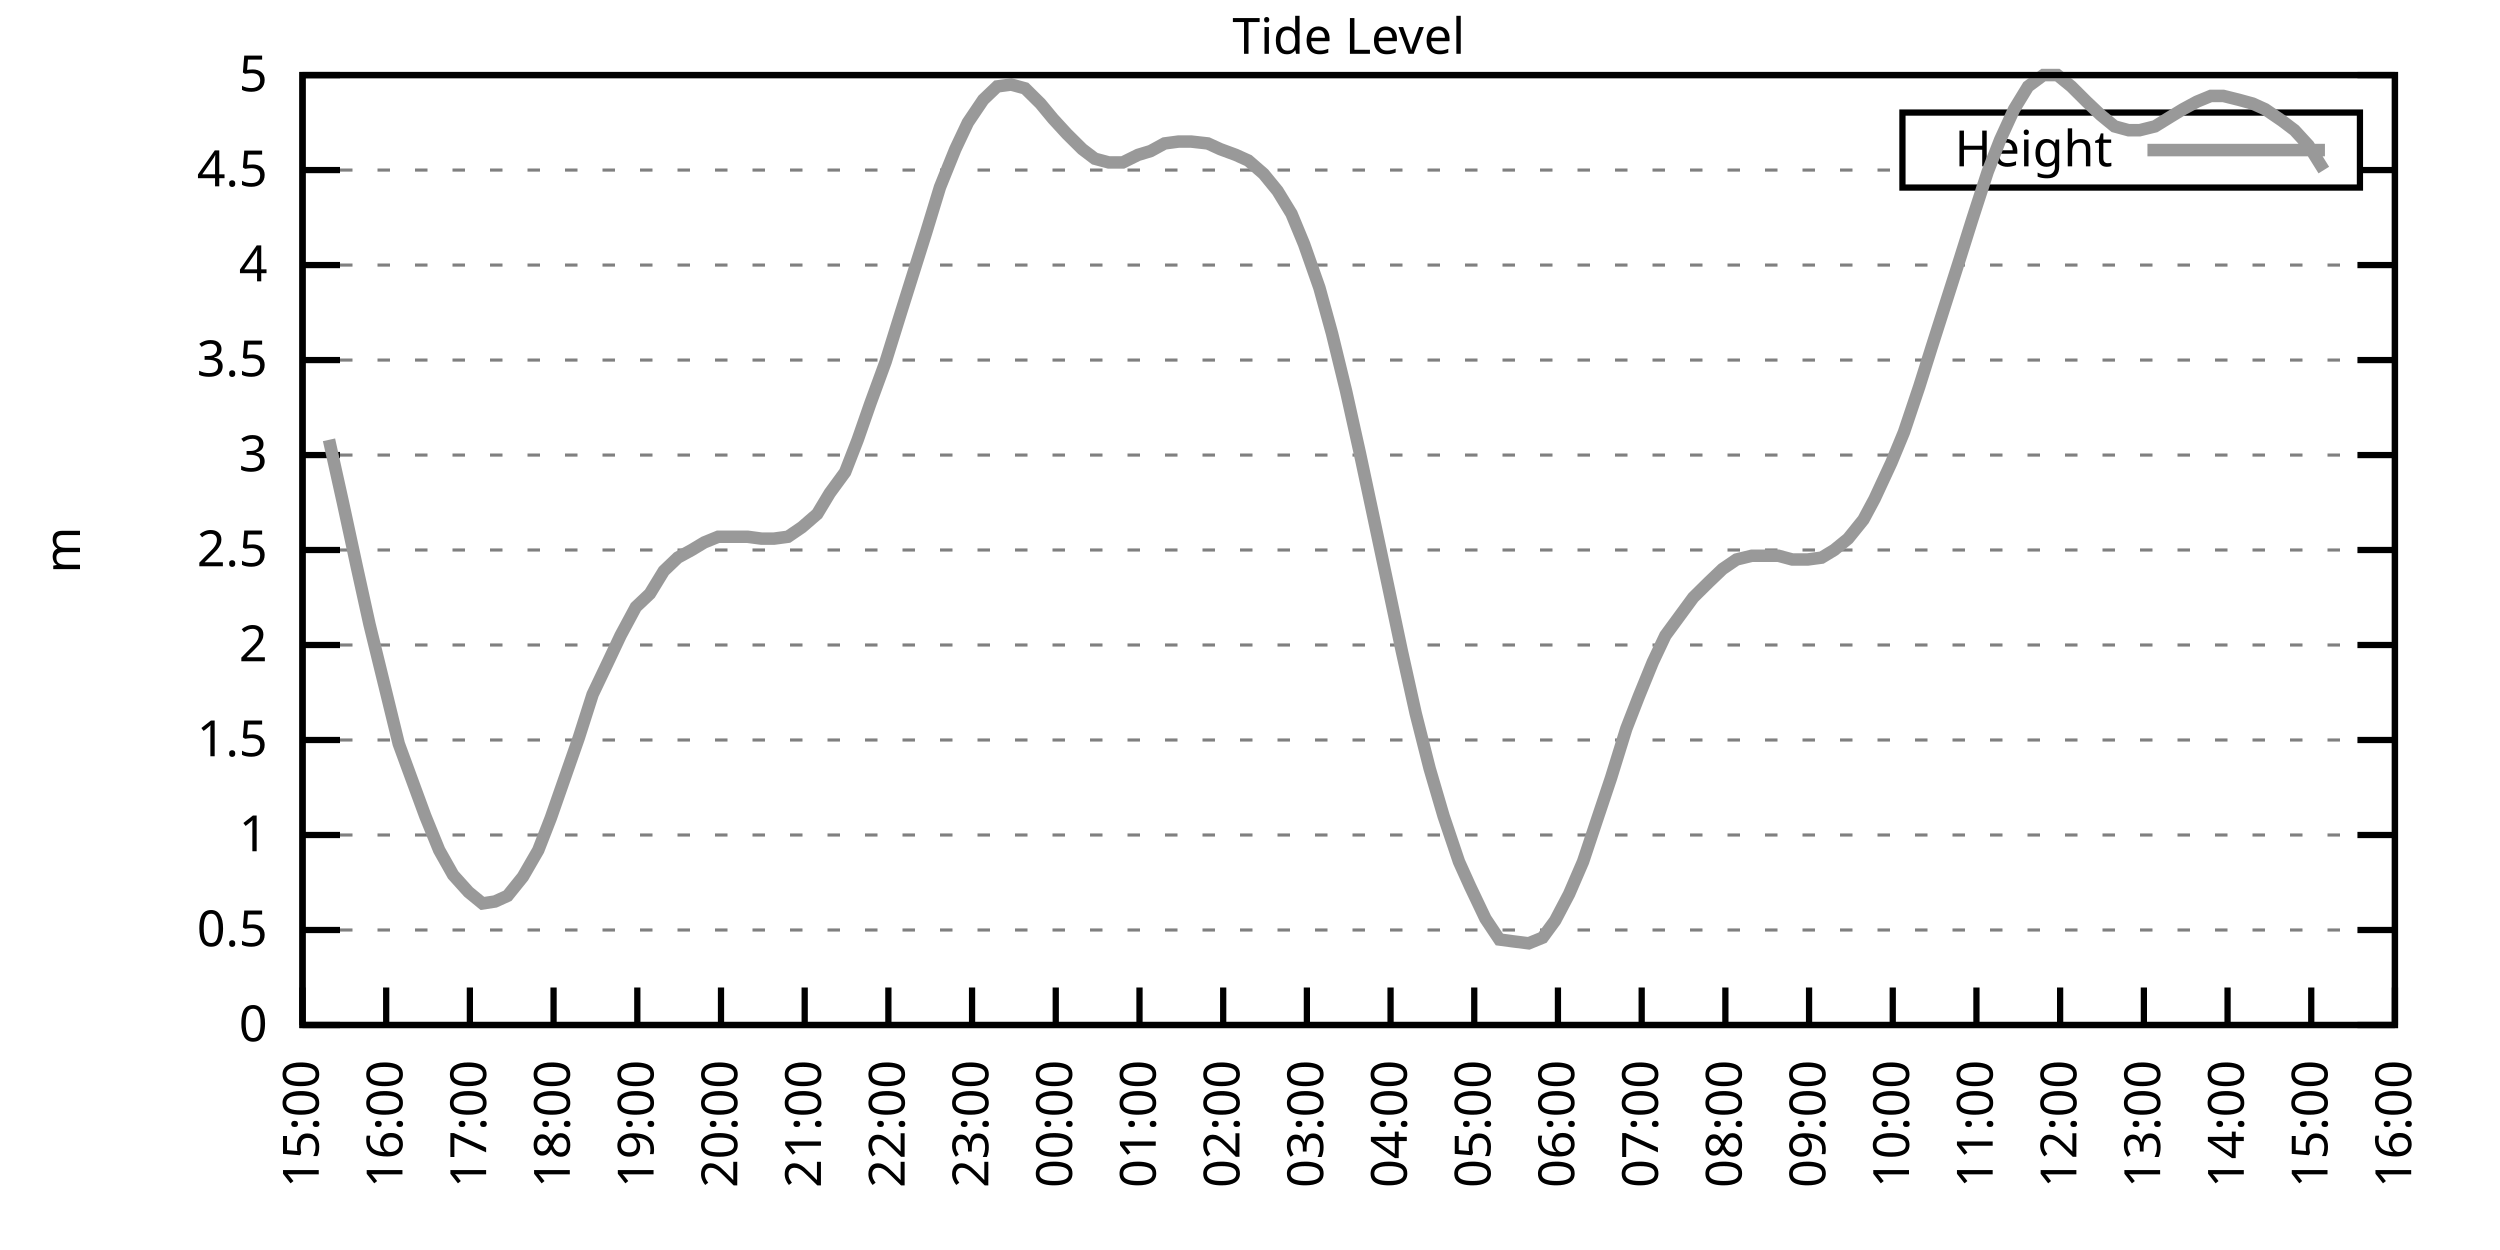
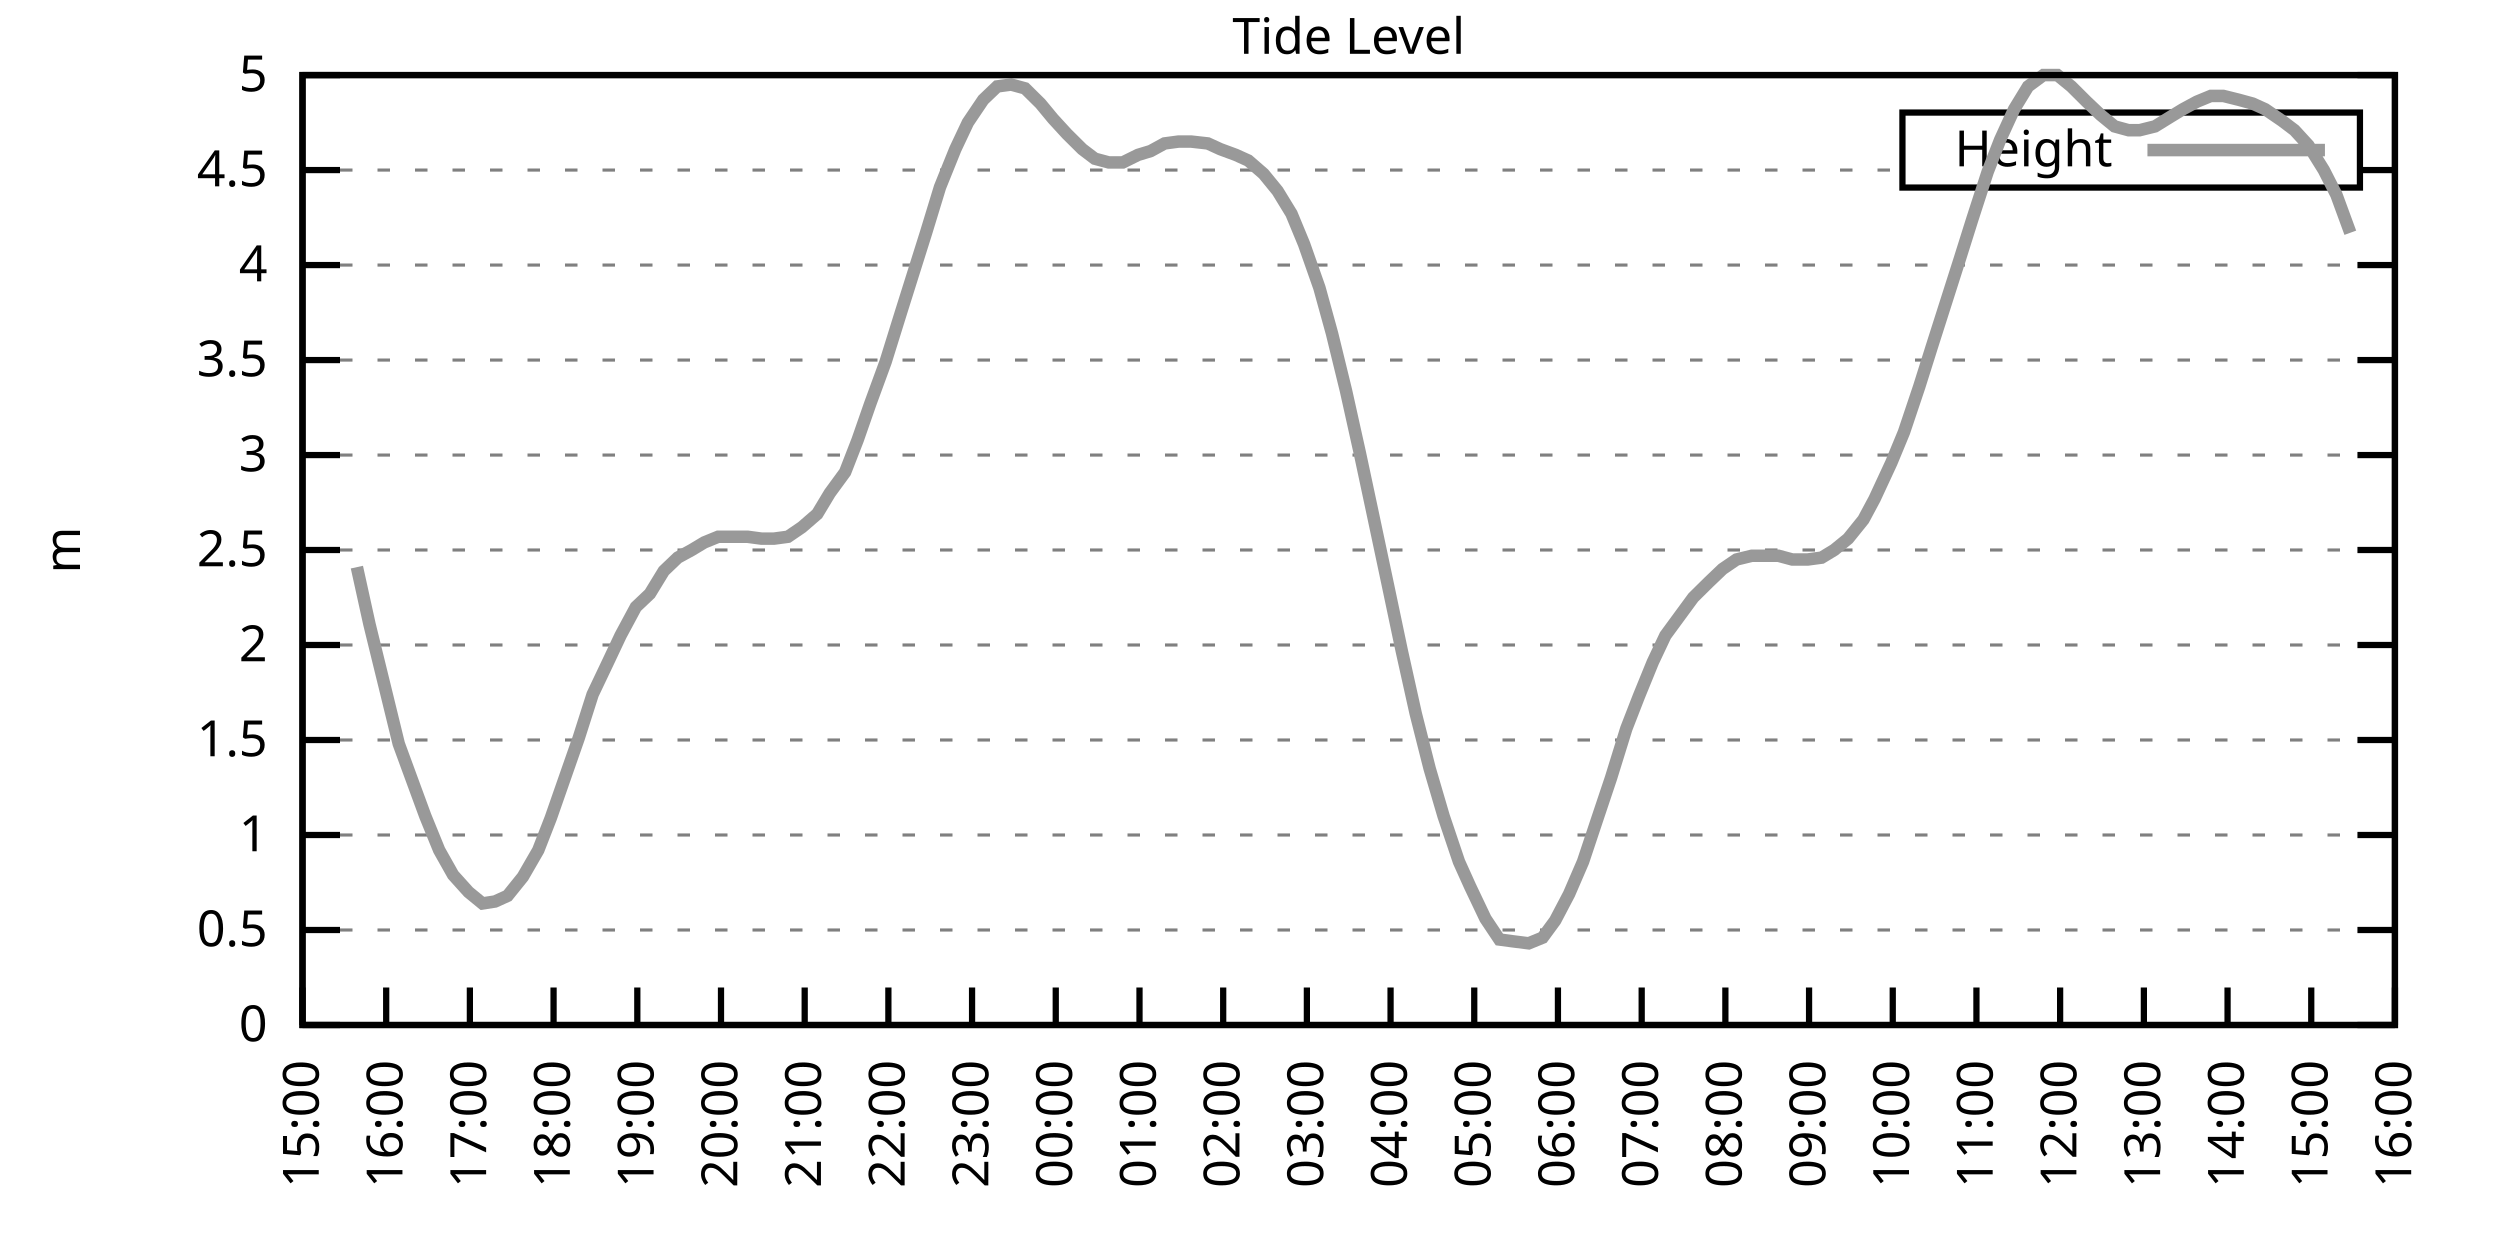
<svg xmlns="http://www.w3.org/2000/svg" xmlns:xlink="http://www.w3.org/1999/xlink" width="400" height="200" viewBox="0 0 400 200">
  <g id="gnuplot_canvas">
    <rect x="0" y="0" width="400" height="200" fill="none" />
    <defs>
      <circle id="gpDot" r="0.5" stroke-width="0.5" stroke="currentColor" />
      <path id="gpPt0" stroke-width="0.333" stroke="currentColor" d="M-1,0 h2 M0,-1 v2" />
      <path id="gpPt1" stroke-width="0.333" stroke="currentColor" d="M-1,-1 L1,1 M1,-1 L-1,1" />
      <path id="gpPt2" stroke-width="0.333" stroke="currentColor" d="M-1,0 L1,0 M0,-1 L0,1 M-1,-1 L1,1 M-1,1 L1,-1" />
      <rect id="gpPt3" stroke-width="0.333" stroke="currentColor" x="-1" y="-1" width="2" height="2" />
      <rect id="gpPt4" stroke-width="0.333" stroke="currentColor" fill="currentColor" x="-1" y="-1" width="2" height="2" />
      <circle id="gpPt5" stroke-width="0.333" stroke="currentColor" cx="0" cy="0" r="1" />
      <use xlink:href="#gpPt5" id="gpPt6" fill="currentColor" stroke="none" />
      <path id="gpPt7" stroke-width="0.333" stroke="currentColor" d="M0,-1.33 L-1.33,0.67 L1.33,0.67 z" />
      <use xlink:href="#gpPt7" id="gpPt8" fill="currentColor" stroke="none" />
      <use xlink:href="#gpPt7" id="gpPt9" stroke="currentColor" transform="rotate(180)" />
      <use xlink:href="#gpPt9" id="gpPt10" fill="currentColor" stroke="none" />
      <use xlink:href="#gpPt3" id="gpPt11" stroke="currentColor" transform="rotate(45)" />
      <use xlink:href="#gpPt11" id="gpPt12" fill="currentColor" stroke="none" />
      <path id="gpPt13" stroke-width="0.333" stroke="currentColor" d="M0,1.330 L1.265,0.411 L0.782,-1.067 L-0.782,-1.076 L-1.265,0.411 z" />
      <use xlink:href="#gpPt13" id="gpPt14" fill="currentColor" stroke="none" />
      <filter id="textbox" filterUnits="objectBoundingBox" x="0" y="0" height="1" width="1">
        <feFlood flood-color="white" flood-opacity="1" result="bgnd" />
        <feComposite in="SourceGraphic" in2="bgnd" operator="atop" />
      </filter>
      <filter id="greybox" filterUnits="objectBoundingBox" x="0" y="0" height="1" width="1">
        <feFlood flood-color="lightgrey" flood-opacity="1" result="grey" />
        <feComposite in="SourceGraphic" in2="grey" operator="atop" />
      </filter>
    </defs>
    <g fill="none" color="white" stroke="currentColor" stroke-width="1.00" stroke-linecap="butt" stroke-linejoin="miter">
</g>
    <g fill="none" color="black" stroke="currentColor" stroke-width="1.00" stroke-linecap="butt" stroke-linejoin="miter">
      <g stroke="none" shape-rendering="crispEdges">
        <polygon fill="rgb(255, 255, 255)" points="48.40,164.00 383.18,164.00 383.18,12.02 48.40,12.02 " />
      </g>
    </g>
    <g fill="none" color="black" stroke="currentColor" stroke-width="1.00" stroke-linecap="butt" stroke-linejoin="miter">
</g>
    <g fill="none" color="black" stroke="black" stroke-width="0.50" stroke-linecap="butt" stroke-linejoin="miter">
</g>
    <g fill="none" color="gray" stroke="currentColor" stroke-width="0.50" stroke-linecap="butt" stroke-linejoin="miter">
      <path stroke="gray" stroke-dasharray="2,4" class="gridline" d="M48.40,164.00 L383.19,164.00  " />
    </g>
    <g fill="none" color="gray" stroke="gray" stroke-width="1.00" stroke-linecap="butt" stroke-linejoin="miter">
</g>
    <g fill="none" color="black" stroke="currentColor" stroke-width="1.00" stroke-linecap="butt" stroke-linejoin="miter">
      <path stroke="black" d="M48.40,164.00 L54.40,164.00 M383.19,164.00 L377.19,164.00  " />
      <g transform="translate(42.80,166.60)" stroke="none" fill="black" font-family="Sans" font-size="8.00" text-anchor="end">
        <text>
          <tspan font-family="Sans"> 0</tspan>
        </text>
      </g>
    </g>
    <g fill="none" color="black" stroke="currentColor" stroke-width="1.00" stroke-linecap="butt" stroke-linejoin="miter">
</g>
    <g fill="none" color="black" stroke="black" stroke-width="0.50" stroke-linecap="butt" stroke-linejoin="miter">
</g>
    <g fill="none" color="gray" stroke="currentColor" stroke-width="0.50" stroke-linecap="butt" stroke-linejoin="miter">
      <path stroke="gray" stroke-dasharray="2,4" class="gridline" d="M48.40,148.80 L383.19,148.80  " />
    </g>
    <g fill="none" color="gray" stroke="gray" stroke-width="1.00" stroke-linecap="butt" stroke-linejoin="miter">
</g>
    <g fill="none" color="black" stroke="currentColor" stroke-width="1.00" stroke-linecap="butt" stroke-linejoin="miter">
      <path stroke="black" d="M48.40,148.80 L54.40,148.80 M383.19,148.80 L377.19,148.80  " />
      <g transform="translate(42.80,151.40)" stroke="none" fill="black" font-family="Sans" font-size="8.00" text-anchor="end">
        <text>
          <tspan font-family="Sans"> 0.5</tspan>
        </text>
      </g>
    </g>
    <g fill="none" color="black" stroke="currentColor" stroke-width="1.00" stroke-linecap="butt" stroke-linejoin="miter">
</g>
    <g fill="none" color="black" stroke="black" stroke-width="0.50" stroke-linecap="butt" stroke-linejoin="miter">
</g>
    <g fill="none" color="gray" stroke="currentColor" stroke-width="0.50" stroke-linecap="butt" stroke-linejoin="miter">
      <path stroke="gray" stroke-dasharray="2,4" class="gridline" d="M48.40,133.60 L383.19,133.60  " />
    </g>
    <g fill="none" color="gray" stroke="gray" stroke-width="1.00" stroke-linecap="butt" stroke-linejoin="miter">
</g>
    <g fill="none" color="black" stroke="currentColor" stroke-width="1.00" stroke-linecap="butt" stroke-linejoin="miter">
      <path stroke="black" d="M48.40,133.60 L54.40,133.60 M383.19,133.60 L377.19,133.60  " />
      <g transform="translate(42.80,136.20)" stroke="none" fill="black" font-family="Sans" font-size="8.00" text-anchor="end">
        <text>
          <tspan font-family="Sans"> 1</tspan>
        </text>
      </g>
    </g>
    <g fill="none" color="black" stroke="currentColor" stroke-width="1.00" stroke-linecap="butt" stroke-linejoin="miter">
</g>
    <g fill="none" color="black" stroke="black" stroke-width="0.50" stroke-linecap="butt" stroke-linejoin="miter">
</g>
    <g fill="none" color="gray" stroke="currentColor" stroke-width="0.50" stroke-linecap="butt" stroke-linejoin="miter">
      <path stroke="gray" stroke-dasharray="2,4" class="gridline" d="M48.40,118.40 L383.19,118.40  " />
    </g>
    <g fill="none" color="gray" stroke="gray" stroke-width="1.00" stroke-linecap="butt" stroke-linejoin="miter">
</g>
    <g fill="none" color="black" stroke="currentColor" stroke-width="1.00" stroke-linecap="butt" stroke-linejoin="miter">
      <path stroke="black" d="M48.40,118.40 L54.40,118.40 M383.19,118.40 L377.19,118.40  " />
      <g transform="translate(42.80,121.00)" stroke="none" fill="black" font-family="Sans" font-size="8.00" text-anchor="end">
        <text>
          <tspan font-family="Sans"> 1.5</tspan>
        </text>
      </g>
    </g>
    <g fill="none" color="black" stroke="currentColor" stroke-width="1.00" stroke-linecap="butt" stroke-linejoin="miter">
</g>
    <g fill="none" color="black" stroke="black" stroke-width="0.50" stroke-linecap="butt" stroke-linejoin="miter">
</g>
    <g fill="none" color="gray" stroke="currentColor" stroke-width="0.50" stroke-linecap="butt" stroke-linejoin="miter">
      <path stroke="gray" stroke-dasharray="2,4" class="gridline" d="M48.40,103.20 L383.19,103.20  " />
    </g>
    <g fill="none" color="gray" stroke="gray" stroke-width="1.00" stroke-linecap="butt" stroke-linejoin="miter">
</g>
    <g fill="none" color="black" stroke="currentColor" stroke-width="1.00" stroke-linecap="butt" stroke-linejoin="miter">
      <path stroke="black" d="M48.40,103.20 L54.40,103.20 M383.19,103.20 L377.19,103.20  " />
      <g transform="translate(42.80,105.80)" stroke="none" fill="black" font-family="Sans" font-size="8.00" text-anchor="end">
        <text>
          <tspan font-family="Sans"> 2</tspan>
        </text>
      </g>
    </g>
    <g fill="none" color="black" stroke="currentColor" stroke-width="1.00" stroke-linecap="butt" stroke-linejoin="miter">
</g>
    <g fill="none" color="black" stroke="black" stroke-width="0.50" stroke-linecap="butt" stroke-linejoin="miter">
</g>
    <g fill="none" color="gray" stroke="currentColor" stroke-width="0.50" stroke-linecap="butt" stroke-linejoin="miter">
      <path stroke="gray" stroke-dasharray="2,4" class="gridline" d="M48.40,88.00 L383.19,88.00  " />
    </g>
    <g fill="none" color="gray" stroke="gray" stroke-width="1.00" stroke-linecap="butt" stroke-linejoin="miter">
</g>
    <g fill="none" color="black" stroke="currentColor" stroke-width="1.00" stroke-linecap="butt" stroke-linejoin="miter">
      <path stroke="black" d="M48.40,88.00 L54.40,88.00 M383.19,88.00 L377.19,88.00  " />
      <g transform="translate(42.80,90.60)" stroke="none" fill="black" font-family="Sans" font-size="8.00" text-anchor="end">
        <text>
          <tspan font-family="Sans"> 2.5</tspan>
        </text>
      </g>
    </g>
    <g fill="none" color="black" stroke="currentColor" stroke-width="1.00" stroke-linecap="butt" stroke-linejoin="miter">
</g>
    <g fill="none" color="black" stroke="black" stroke-width="0.50" stroke-linecap="butt" stroke-linejoin="miter">
</g>
    <g fill="none" color="gray" stroke="currentColor" stroke-width="0.50" stroke-linecap="butt" stroke-linejoin="miter">
      <path stroke="gray" stroke-dasharray="2,4" class="gridline" d="M48.40,72.81 L383.19,72.81  " />
    </g>
    <g fill="none" color="gray" stroke="gray" stroke-width="1.00" stroke-linecap="butt" stroke-linejoin="miter">
</g>
    <g fill="none" color="black" stroke="currentColor" stroke-width="1.00" stroke-linecap="butt" stroke-linejoin="miter">
      <path stroke="black" d="M48.40,72.81 L54.40,72.81 M383.19,72.81 L377.19,72.81  " />
      <g transform="translate(42.80,75.41)" stroke="none" fill="black" font-family="Sans" font-size="8.00" text-anchor="end">
        <text>
          <tspan font-family="Sans"> 3</tspan>
        </text>
      </g>
    </g>
    <g fill="none" color="black" stroke="currentColor" stroke-width="1.00" stroke-linecap="butt" stroke-linejoin="miter">
</g>
    <g fill="none" color="black" stroke="black" stroke-width="0.50" stroke-linecap="butt" stroke-linejoin="miter">
</g>
    <g fill="none" color="gray" stroke="currentColor" stroke-width="0.50" stroke-linecap="butt" stroke-linejoin="miter">
      <path stroke="gray" stroke-dasharray="2,4" class="gridline" d="M48.40,57.61 L383.19,57.61  " />
    </g>
    <g fill="none" color="gray" stroke="gray" stroke-width="1.00" stroke-linecap="butt" stroke-linejoin="miter">
</g>
    <g fill="none" color="black" stroke="currentColor" stroke-width="1.00" stroke-linecap="butt" stroke-linejoin="miter">
      <path stroke="black" d="M48.40,57.61 L54.40,57.61 M383.19,57.61 L377.19,57.61  " />
      <g transform="translate(42.80,60.21)" stroke="none" fill="black" font-family="Sans" font-size="8.00" text-anchor="end">
        <text>
          <tspan font-family="Sans"> 3.5</tspan>
        </text>
      </g>
    </g>
    <g fill="none" color="black" stroke="currentColor" stroke-width="1.00" stroke-linecap="butt" stroke-linejoin="miter">
</g>
    <g fill="none" color="black" stroke="black" stroke-width="0.50" stroke-linecap="butt" stroke-linejoin="miter">
</g>
    <g fill="none" color="gray" stroke="currentColor" stroke-width="0.50" stroke-linecap="butt" stroke-linejoin="miter">
      <path stroke="gray" stroke-dasharray="2,4" class="gridline" d="M48.40,42.41 L383.19,42.41  " />
    </g>
    <g fill="none" color="gray" stroke="gray" stroke-width="1.00" stroke-linecap="butt" stroke-linejoin="miter">
</g>
    <g fill="none" color="black" stroke="currentColor" stroke-width="1.00" stroke-linecap="butt" stroke-linejoin="miter">
      <path stroke="black" d="M48.40,42.41 L54.40,42.41 M383.19,42.41 L377.19,42.41  " />
      <g transform="translate(42.80,45.01)" stroke="none" fill="black" font-family="Sans" font-size="8.00" text-anchor="end">
        <text>
          <tspan font-family="Sans"> 4</tspan>
        </text>
      </g>
    </g>
    <g fill="none" color="black" stroke="currentColor" stroke-width="1.00" stroke-linecap="butt" stroke-linejoin="miter">
</g>
    <g fill="none" color="black" stroke="black" stroke-width="0.50" stroke-linecap="butt" stroke-linejoin="miter">
</g>
    <g fill="none" color="gray" stroke="currentColor" stroke-width="0.50" stroke-linecap="butt" stroke-linejoin="miter">
      <path stroke="gray" stroke-dasharray="2,4" class="gridline" d="M48.40,27.21 L304.39,27.21 M377.59,27.21 L383.19,27.21  " />
    </g>
    <g fill="none" color="gray" stroke="gray" stroke-width="1.00" stroke-linecap="butt" stroke-linejoin="miter">
</g>
    <g fill="none" color="black" stroke="currentColor" stroke-width="1.00" stroke-linecap="butt" stroke-linejoin="miter">
      <path stroke="black" d="M48.40,27.21 L54.40,27.21 M383.19,27.21 L377.19,27.21  " />
      <g transform="translate(42.80,29.81)" stroke="none" fill="black" font-family="Sans" font-size="8.00" text-anchor="end">
        <text>
          <tspan font-family="Sans"> 4.5</tspan>
        </text>
      </g>
    </g>
    <g fill="none" color="black" stroke="currentColor" stroke-width="1.00" stroke-linecap="butt" stroke-linejoin="miter">
</g>
    <g fill="none" color="black" stroke="black" stroke-width="0.50" stroke-linecap="butt" stroke-linejoin="miter">
</g>
    <g fill="none" color="gray" stroke="currentColor" stroke-width="0.50" stroke-linecap="butt" stroke-linejoin="miter">
      <path stroke="gray" stroke-dasharray="2,4" class="gridline" d="M48.40,12.01 L383.19,12.01  " />
    </g>
    <g fill="none" color="gray" stroke="gray" stroke-width="1.00" stroke-linecap="butt" stroke-linejoin="miter">
</g>
    <g fill="none" color="black" stroke="currentColor" stroke-width="1.00" stroke-linecap="butt" stroke-linejoin="miter">
      <path stroke="black" d="M48.40,12.01 L54.40,12.01 M383.19,12.01 L377.19,12.01  " />
      <g transform="translate(42.80,14.61)" stroke="none" fill="black" font-family="Sans" font-size="8.00" text-anchor="end">
        <text>
          <tspan font-family="Sans"> 5</tspan>
        </text>
      </g>
    </g>
    <g fill="none" color="black" stroke="currentColor" stroke-width="1.00" stroke-linecap="butt" stroke-linejoin="miter">
      <path stroke="black" d="M48.40,164.00 L48.40,158.00  " />
      <g transform="translate(51.00,169.60) rotate(270.00)" stroke="none" fill="black" font-family="Sans" font-size="8.00" text-anchor="end">
        <text>
          <tspan font-family="Sans">15:00</tspan>
        </text>
      </g>
    </g>
    <g fill="none" color="black" stroke="currentColor" stroke-width="1.00" stroke-linecap="butt" stroke-linejoin="miter">
      <path stroke="black" d="M61.79,164.00 L61.79,158.00  " />
      <g transform="translate(64.39,169.60) rotate(270.00)" stroke="none" fill="black" font-family="Sans" font-size="8.00" text-anchor="end">
        <text>
          <tspan font-family="Sans">16:00</tspan>
        </text>
      </g>
    </g>
    <g fill="none" color="black" stroke="currentColor" stroke-width="1.00" stroke-linecap="butt" stroke-linejoin="miter">
      <path stroke="black" d="M75.18,164.00 L75.18,158.00  " />
      <g transform="translate(77.78,169.60) rotate(270.00)" stroke="none" fill="black" font-family="Sans" font-size="8.00" text-anchor="end">
        <text>
          <tspan font-family="Sans">17:00</tspan>
        </text>
      </g>
    </g>
    <g fill="none" color="black" stroke="currentColor" stroke-width="1.00" stroke-linecap="butt" stroke-linejoin="miter">
      <path stroke="black" d="M88.57,164.00 L88.57,158.00  " />
      <g transform="translate(91.17,169.60) rotate(270.00)" stroke="none" fill="black" font-family="Sans" font-size="8.00" text-anchor="end">
        <text>
          <tspan font-family="Sans">18:00</tspan>
        </text>
      </g>
    </g>
    <g fill="none" color="black" stroke="currentColor" stroke-width="1.00" stroke-linecap="butt" stroke-linejoin="miter">
      <path stroke="black" d="M101.97,164.00 L101.97,158.00  " />
      <g transform="translate(104.57,169.60) rotate(270.00)" stroke="none" fill="black" font-family="Sans" font-size="8.00" text-anchor="end">
        <text>
          <tspan font-family="Sans">19:00</tspan>
        </text>
      </g>
    </g>
    <g fill="none" color="black" stroke="currentColor" stroke-width="1.00" stroke-linecap="butt" stroke-linejoin="miter">
      <path stroke="black" d="M115.36,164.00 L115.36,158.00  " />
      <g transform="translate(117.96,169.60) rotate(270.00)" stroke="none" fill="black" font-family="Sans" font-size="8.00" text-anchor="end">
        <text>
          <tspan font-family="Sans">20:00</tspan>
        </text>
      </g>
    </g>
    <g fill="none" color="black" stroke="currentColor" stroke-width="1.00" stroke-linecap="butt" stroke-linejoin="miter">
      <path stroke="black" d="M128.75,164.00 L128.75,158.00  " />
      <g transform="translate(131.35,169.60) rotate(270.00)" stroke="none" fill="black" font-family="Sans" font-size="8.00" text-anchor="end">
        <text>
          <tspan font-family="Sans">21:00</tspan>
        </text>
      </g>
    </g>
    <g fill="none" color="black" stroke="currentColor" stroke-width="1.00" stroke-linecap="butt" stroke-linejoin="miter">
      <path stroke="black" d="M142.14,164.00 L142.14,158.00  " />
      <g transform="translate(144.74,169.60) rotate(270.00)" stroke="none" fill="black" font-family="Sans" font-size="8.00" text-anchor="end">
        <text>
          <tspan font-family="Sans">22:00</tspan>
        </text>
      </g>
    </g>
    <g fill="none" color="black" stroke="currentColor" stroke-width="1.00" stroke-linecap="butt" stroke-linejoin="miter">
      <path stroke="black" d="M155.53,164.00 L155.53,158.00  " />
      <g transform="translate(158.13,169.60) rotate(270.00)" stroke="none" fill="black" font-family="Sans" font-size="8.00" text-anchor="end">
        <text>
          <tspan font-family="Sans">23:00</tspan>
        </text>
      </g>
    </g>
    <g fill="none" color="black" stroke="currentColor" stroke-width="1.00" stroke-linecap="butt" stroke-linejoin="miter">
      <path stroke="black" d="M168.92,164.00 L168.92,158.00  " />
      <g transform="translate(171.52,169.60) rotate(270.00)" stroke="none" fill="black" font-family="Sans" font-size="8.00" text-anchor="end">
        <text>
          <tspan font-family="Sans">00:00</tspan>
        </text>
      </g>
    </g>
    <g fill="none" color="black" stroke="currentColor" stroke-width="1.00" stroke-linecap="butt" stroke-linejoin="miter">
      <path stroke="black" d="M182.32,164.00 L182.32,158.00  " />
      <g transform="translate(184.92,169.60) rotate(270.00)" stroke="none" fill="black" font-family="Sans" font-size="8.00" text-anchor="end">
        <text>
          <tspan font-family="Sans">01:00</tspan>
        </text>
      </g>
    </g>
    <g fill="none" color="black" stroke="currentColor" stroke-width="1.00" stroke-linecap="butt" stroke-linejoin="miter">
      <path stroke="black" d="M195.71,164.00 L195.71,158.00  " />
      <g transform="translate(198.31,169.60) rotate(270.00)" stroke="none" fill="black" font-family="Sans" font-size="8.00" text-anchor="end">
        <text>
          <tspan font-family="Sans">02:00</tspan>
        </text>
      </g>
    </g>
    <g fill="none" color="black" stroke="currentColor" stroke-width="1.00" stroke-linecap="butt" stroke-linejoin="miter">
      <path stroke="black" d="M209.10,164.00 L209.10,158.00  " />
      <g transform="translate(211.70,169.60) rotate(270.00)" stroke="none" fill="black" font-family="Sans" font-size="8.00" text-anchor="end">
        <text>
          <tspan font-family="Sans">03:00</tspan>
        </text>
      </g>
    </g>
    <g fill="none" color="black" stroke="currentColor" stroke-width="1.00" stroke-linecap="butt" stroke-linejoin="miter">
      <path stroke="black" d="M222.49,164.00 L222.49,158.00  " />
      <g transform="translate(225.09,169.60) rotate(270.00)" stroke="none" fill="black" font-family="Sans" font-size="8.00" text-anchor="end">
        <text>
          <tspan font-family="Sans">04:00</tspan>
        </text>
      </g>
    </g>
    <g fill="none" color="black" stroke="currentColor" stroke-width="1.00" stroke-linecap="butt" stroke-linejoin="miter">
      <path stroke="black" d="M235.88,164.00 L235.88,158.00  " />
      <g transform="translate(238.48,169.60) rotate(270.00)" stroke="none" fill="black" font-family="Sans" font-size="8.00" text-anchor="end">
        <text>
          <tspan font-family="Sans">05:00</tspan>
        </text>
      </g>
    </g>
    <g fill="none" color="black" stroke="currentColor" stroke-width="1.00" stroke-linecap="butt" stroke-linejoin="miter">
      <path stroke="black" d="M249.27,164.00 L249.27,158.00  " />
      <g transform="translate(251.87,169.60) rotate(270.00)" stroke="none" fill="black" font-family="Sans" font-size="8.00" text-anchor="end">
        <text>
          <tspan font-family="Sans">06:00</tspan>
        </text>
      </g>
    </g>
    <g fill="none" color="black" stroke="currentColor" stroke-width="1.00" stroke-linecap="butt" stroke-linejoin="miter">
      <path stroke="black" d="M262.67,164.00 L262.67,158.00  " />
      <g transform="translate(265.27,169.60) rotate(270.00)" stroke="none" fill="black" font-family="Sans" font-size="8.00" text-anchor="end">
        <text>
          <tspan font-family="Sans">07:00</tspan>
        </text>
      </g>
    </g>
    <g fill="none" color="black" stroke="currentColor" stroke-width="1.00" stroke-linecap="butt" stroke-linejoin="miter">
      <path stroke="black" d="M276.06,164.00 L276.06,158.00  " />
      <g transform="translate(278.66,169.60) rotate(270.00)" stroke="none" fill="black" font-family="Sans" font-size="8.00" text-anchor="end">
        <text>
          <tspan font-family="Sans">08:00</tspan>
        </text>
      </g>
    </g>
    <g fill="none" color="black" stroke="currentColor" stroke-width="1.00" stroke-linecap="butt" stroke-linejoin="miter">
      <path stroke="black" d="M289.45,164.00 L289.45,158.00  " />
      <g transform="translate(292.05,169.60) rotate(270.00)" stroke="none" fill="black" font-family="Sans" font-size="8.00" text-anchor="end">
        <text>
          <tspan font-family="Sans">09:00</tspan>
        </text>
      </g>
    </g>
    <g fill="none" color="black" stroke="currentColor" stroke-width="1.00" stroke-linecap="butt" stroke-linejoin="miter">
      <path stroke="black" d="M302.84,164.00 L302.84,158.00  " />
      <g transform="translate(305.44,169.60) rotate(270.00)" stroke="none" fill="black" font-family="Sans" font-size="8.00" text-anchor="end">
        <text>
          <tspan font-family="Sans">10:00</tspan>
        </text>
      </g>
    </g>
    <g fill="none" color="black" stroke="currentColor" stroke-width="1.00" stroke-linecap="butt" stroke-linejoin="miter">
      <path stroke="black" d="M316.23,164.00 L316.23,158.00  " />
      <g transform="translate(318.83,169.60) rotate(270.00)" stroke="none" fill="black" font-family="Sans" font-size="8.00" text-anchor="end">
        <text>
          <tspan font-family="Sans">11:00</tspan>
        </text>
      </g>
    </g>
    <g fill="none" color="black" stroke="currentColor" stroke-width="1.00" stroke-linecap="butt" stroke-linejoin="miter">
      <path stroke="black" d="M329.62,164.00 L329.62,158.00  " />
      <g transform="translate(332.22,169.60) rotate(270.00)" stroke="none" fill="black" font-family="Sans" font-size="8.00" text-anchor="end">
        <text>
          <tspan font-family="Sans">12:00</tspan>
        </text>
      </g>
    </g>
    <g fill="none" color="black" stroke="currentColor" stroke-width="1.00" stroke-linecap="butt" stroke-linejoin="miter">
      <path stroke="black" d="M343.02,164.00 L343.02,158.00  " />
      <g transform="translate(345.62,169.60) rotate(270.00)" stroke="none" fill="black" font-family="Sans" font-size="8.00" text-anchor="end">
        <text>
          <tspan font-family="Sans">13:00</tspan>
        </text>
      </g>
    </g>
    <g fill="none" color="black" stroke="currentColor" stroke-width="1.00" stroke-linecap="butt" stroke-linejoin="miter">
      <path stroke="black" d="M356.41,164.00 L356.41,158.00  " />
      <g transform="translate(359.01,169.60) rotate(270.00)" stroke="none" fill="black" font-family="Sans" font-size="8.00" text-anchor="end">
        <text>
          <tspan font-family="Sans">14:00</tspan>
        </text>
      </g>
    </g>
    <g fill="none" color="black" stroke="currentColor" stroke-width="1.00" stroke-linecap="butt" stroke-linejoin="miter">
      <path stroke="black" d="M369.80,164.00 L369.80,158.00  " />
      <g transform="translate(372.40,169.60) rotate(270.00)" stroke="none" fill="black" font-family="Sans" font-size="8.00" text-anchor="end">
        <text>
          <tspan font-family="Sans">15:00</tspan>
        </text>
      </g>
    </g>
    <g fill="none" color="black" stroke="currentColor" stroke-width="1.00" stroke-linecap="butt" stroke-linejoin="miter">
      <path stroke="black" d="M383.19,164.00 L383.19,158.00  " />
      <g transform="translate(385.79,169.60) rotate(270.00)" stroke="none" fill="black" font-family="Sans" font-size="8.00" text-anchor="end">
        <text>
          <tspan font-family="Sans">16:00</tspan>
        </text>
      </g>
    </g>
    <g fill="none" color="black" stroke="currentColor" stroke-width="1.00" stroke-linecap="butt" stroke-linejoin="miter">
</g>
    <g fill="none" color="black" stroke="currentColor" stroke-width="1.00" stroke-linecap="butt" stroke-linejoin="miter">
      <path stroke="black" d="M48.40,12.01 L48.40,164.00 L383.19,164.00 L383.19,12.01 L48.40,12.01 Z  " />
    </g>
    <g fill="none" color="black" stroke="currentColor" stroke-width="1.00" stroke-linecap="butt" stroke-linejoin="miter">
</g>
    <g fill="none" color="black" stroke="currentColor" stroke-width="1.00" stroke-linecap="butt" stroke-linejoin="miter">
      <path stroke="black" d="M304.39,30.01 L304.39,18.01 L377.59,18.01 L377.59,30.01 L304.39,30.01 Z  " />
    </g>
    <g id="Tide_level_plot_1">
      <g fill="none" color="white" stroke="black" stroke-width="2.00" stroke-linecap="butt" stroke-linejoin="miter">
</g>
      <g fill="none" color="black" stroke="currentColor" stroke-width="2.00" stroke-linecap="butt" stroke-linejoin="miter">
        <g transform="translate(337.99,26.61)" stroke="none" fill="black" font-family="Sans" font-size="8.00" text-anchor="end">
          <text>
            <tspan font-family="Sans">Height</tspan>
          </text>
        </g>
      </g>
      <g fill="none" color="black" stroke="currentColor" stroke-width="2.00" stroke-linecap="butt" stroke-linejoin="miter">
-         <path stroke="rgb(153, 153, 153)" d="M343.59,24.01 L371.99,24.01 M52.64,70.37 L54.87,80.41 L57.10,90.74 L59.11,99.86 L61.57,109.89 L63.80,119.01   L66.03,125.09 L68.04,130.56 L70.27,136.03 L72.50,139.99 L74.96,142.72 L77.19,144.55 L79.20,144.24 L81.21,143.33   L83.66,140.29 L86.12,136.03 L88.13,130.87 L90.36,124.48 L92.59,118.10 L94.82,111.11 L97.28,105.94 L99.29,101.68   L101.74,97.12 L103.98,95.00 L106.21,91.35 L108.44,89.22 L110.67,88.00 L112.68,86.79 L114.91,85.88 L117.37,85.88   L119.60,85.88 L121.83,86.18 L123.84,86.18 L126.07,85.88 L128.30,84.36 L130.76,82.23 L132.77,78.89 L135.22,75.54   L137.23,70.37 L139.24,64.60 L141.69,57.91 L144.15,50.01 L146.16,43.62 L148.17,37.24 L150.40,29.94 L152.85,23.87   L154.86,19.61 L157.32,15.96 L159.55,13.83 L161.78,13.53 L164.01,14.14 L166.47,16.57 L168.48,19.00 L170.71,21.43   L173.17,23.87 L175.17,25.39 L177.41,25.99 L179.64,25.99 L182.09,24.78 L184.10,24.17 L186.33,22.95 L188.57,22.65   L190.57,22.65 L193.25,22.95 L195.26,23.87 L197.72,24.78 L199.73,25.69 L202.18,27.82 L204.41,30.55 L206.64,34.20   L208.65,39.06 L211.11,46.06 L213.12,53.35 L215.35,62.47 L217.58,72.50 L219.59,81.93 L222.04,93.48 L224.28,104.12   L226.51,114.15 L228.74,122.96 L230.97,130.56 L233.43,137.86 L235.21,141.81 L237.67,146.98 L239.90,150.32 L242.13,150.62   L244.59,150.93 L246.82,150.02 L248.83,147.28 L251.06,143.03 L253.29,137.86 L255.52,131.17 L257.76,124.48 L260.21,116.58   L262.22,111.41 L264.45,105.94 L266.46,101.68 L268.69,98.64 L270.92,95.60 L273.38,93.17 L275.61,91.04 L277.84,89.52   L280.30,88.92 L282.31,88.92 L284.54,88.92 L286.77,89.52 L289.23,89.52 L291.46,89.22 L293.47,88.00 L295.70,86.18   L298.15,83.14 L299.94,79.80 L302.62,74.02 L304.63,69.16 L307.08,61.86 L309.09,55.48 L311.32,48.49 L313.55,41.50   L315.56,35.11 L318.02,27.51 L320.03,22.35 L322.26,17.48 L324.49,13.83 L326.95,12.01 L329.18,12.01 L331.41,13.83   L333.86,16.27 L336.10,18.39 L338.33,20.22 L340.56,20.83 L342.35,20.83 L344.80,20.22 L347.26,18.70 L349.26,17.48   L351.50,16.27 L353.73,15.35 L355.74,15.35 L358.19,15.96 L360.42,16.57 L362.43,17.48 L365.11,19.31 L367.12,20.83   L369.35,23.26 L371.81,27.21  " />
+         <path stroke="rgb(153, 153, 153)" d="M343.59,24.01 L371.99,24.01 M57.10,90.74 L59.11,99.86 L61.57,109.89 L63.80,119.01 L66.03,125.09 L68.04,130.56   L70.27,136.03 L72.50,139.99 L74.96,142.72 L77.19,144.55 L79.20,144.24 L81.21,143.33 L83.66,140.29 L86.12,136.03   L88.13,130.87 L90.36,124.48 L92.59,118.10 L94.82,111.11 L97.28,105.94 L99.29,101.68 L101.74,97.12 L103.98,95.00   L106.21,91.35 L108.44,89.22 L110.67,88.00 L112.68,86.79 L114.91,85.88 L117.37,85.88 L119.60,85.88 L121.83,86.18   L123.84,86.18 L126.07,85.88 L128.30,84.36 L130.76,82.23 L132.77,78.89 L135.22,75.54 L137.23,70.37 L139.24,64.60   L141.69,57.91 L144.15,50.01 L146.16,43.62 L148.17,37.24 L150.40,29.94 L152.85,23.87 L154.86,19.61 L157.32,15.96   L159.55,13.83 L161.78,13.53 L164.01,14.14 L166.47,16.57 L168.48,19.00 L170.71,21.43 L173.17,23.87 L175.17,25.39   L177.41,25.99 L179.64,25.99 L182.09,24.78 L184.10,24.17 L186.33,22.95 L188.57,22.65 L190.57,22.65 L193.25,22.95   L195.26,23.87 L197.72,24.78 L199.73,25.69 L202.18,27.82 L204.41,30.55 L206.64,34.20 L208.65,39.06 L211.11,46.06   L213.12,53.35 L215.35,62.47 L217.58,72.50 L219.59,81.93 L222.04,93.48 L224.28,104.12 L226.51,114.15 L228.74,122.96   L230.97,130.56 L233.43,137.86 L235.21,141.81 L237.67,146.98 L239.90,150.32 L242.13,150.62 L244.59,150.93 L246.82,150.02   L248.83,147.28 L251.06,143.03 L253.29,137.86 L255.52,131.17 L257.76,124.48 L260.21,116.58 L262.22,111.41 L264.45,105.94   L266.46,101.68 L268.69,98.64 L270.92,95.60 L273.38,93.17 L275.61,91.04 L277.84,89.52 L280.30,88.92 L282.31,88.92   L284.54,88.92 L286.77,89.52 L289.23,89.52 L291.46,89.22 L293.47,88.00 L295.70,86.18 L298.15,83.14 L299.94,79.80   L302.62,74.02 L304.63,69.16 L307.08,61.86 L309.09,55.48 L311.32,48.49 L313.55,41.50 L315.56,35.11 L318.02,27.51   L320.03,22.35 L322.26,17.48 L324.49,13.83 L326.95,12.01 L329.18,12.01 L331.41,13.83 L333.86,16.27 L336.10,18.39   L338.33,20.22 L340.56,20.83 L342.35,20.83 L344.80,20.22 L347.26,18.70 L349.26,17.48 L351.50,16.27 L353.73,15.35   L355.74,15.35 L358.19,15.96 L360.42,16.57 L362.43,17.48 L365.11,19.31 L367.12,20.83 L369.35,23.26 L371.81,27.21   L373.82,31.16 L376.05,37.24  " />
      </g>
    </g>
    <g fill="none" color="black" stroke="currentColor" stroke-width="2.00" stroke-linecap="butt" stroke-linejoin="miter">
</g>
    <g fill="none" color="black" stroke="black" stroke-width="1.00" stroke-linecap="butt" stroke-linejoin="miter">
</g>
    <g fill="none" color="black" stroke="currentColor" stroke-width="1.00" stroke-linecap="butt" stroke-linejoin="miter">
      <path stroke="black" d="M48.40,12.01 L48.40,164.00 L383.19,164.00 L383.19,12.01 L48.40,12.01 Z  " />
      <g transform="translate(12.80,88.01) rotate(270.00)" stroke="none" fill="black" font-family="Sans" font-size="8.00" text-anchor="middle">
        <text>
          <tspan font-family="Sans">m</tspan>
        </text>
      </g>
    </g>
    <g fill="none" color="black" stroke="currentColor" stroke-width="1.00" stroke-linecap="butt" stroke-linejoin="miter">
</g>
    <g fill="none" color="black" stroke="currentColor" stroke-width="1.00" stroke-linecap="butt" stroke-linejoin="miter">
      <g transform="translate(215.79,8.61)" stroke="none" fill="black" font-family="Sans" font-size="8.00" text-anchor="middle">
        <text>
          <tspan font-family="Sans">Tide Level</tspan>
        </text>
      </g>
    </g>
    <g fill="none" color="black" stroke="currentColor" stroke-width="1.00" stroke-linecap="butt" stroke-linejoin="miter">
</g>
  </g>
</svg>
